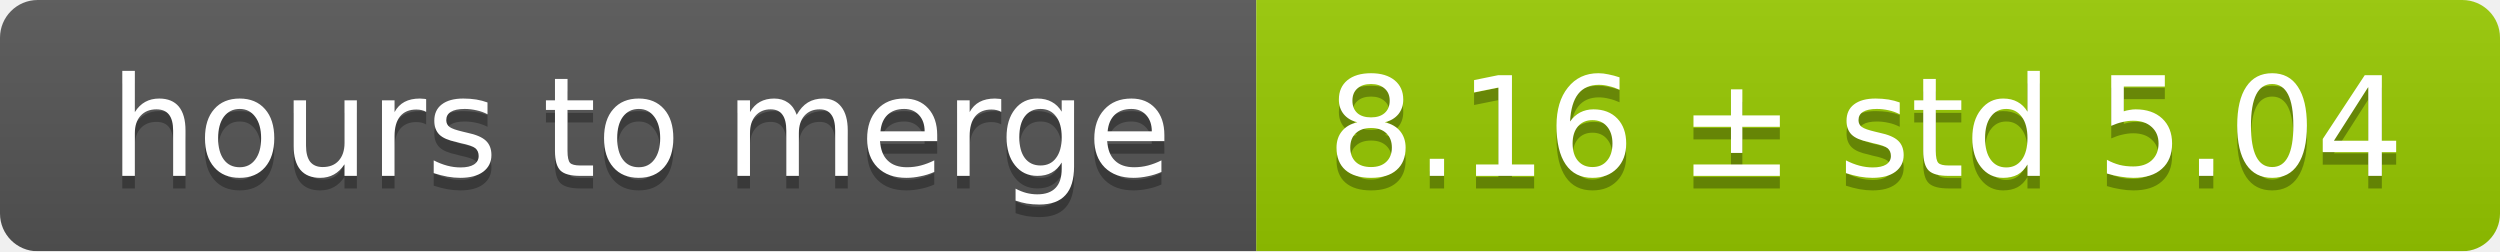
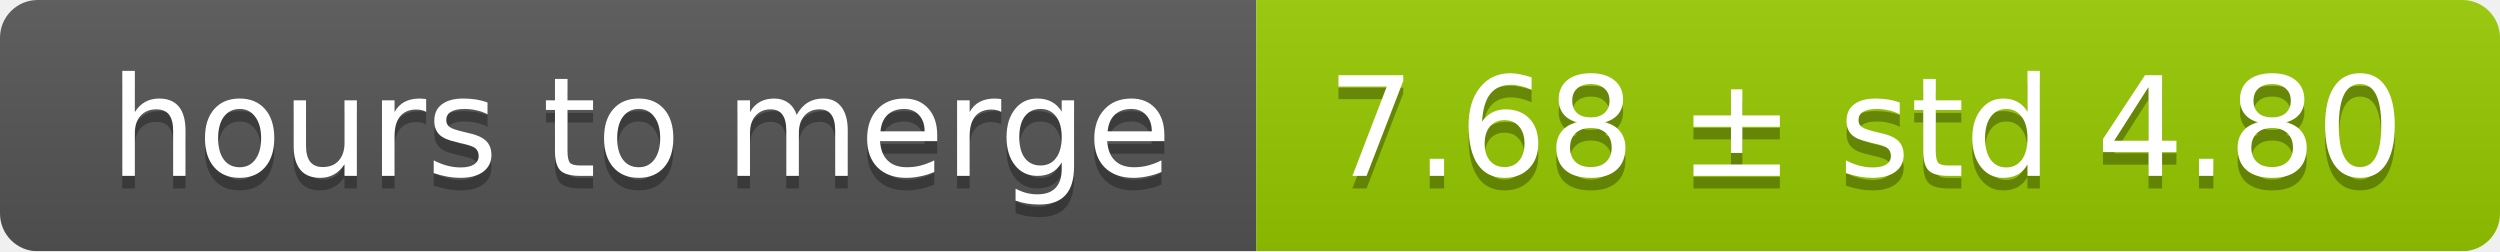
<svg xmlns="http://www.w3.org/2000/svg" width="199" height="20">
  <linearGradient id="smooth" x2="0" y2="100%">
    <stop offset="0" stop-color="#bbb" stop-opacity=".1" />
    <stop offset="1" stop-opacity=".1" />
  </linearGradient>
  <mask id="round">
    <rect width="199" height="20" rx="3" fill="#fff" />
  </mask>
  <g mask="url(#round)">
    <rect width="100" height="20" fill="#555" />
    <rect x="100" width="99" height="20" fill="#97ca00" />
    <rect width="199" height="20" fill="url(#smooth)" />
  </g>
  <g fill="#fff" text-anchor="middle" font-family="DejaVu Sans,Verdana,Geneva,sans-serif" font-size="11">
    <text x="51" y="15" fill="#010101" fill-opacity=".3">hours to merge</text>
    <text x="51" y="14">hours to merge</text>
-     <text x="148.5" y="15" fill="#010101" fill-opacity=".3">8.16 ± std 5.04</text>
-     <text x="148.5" y="14">8.16 ± std 5.04</text>
+     <text x="148.5" y="15" fill="#010101" fill-opacity=".3">7.68 ± std 4.80</text>
+     <text x="148.5" y="14">7.68 ± std 4.80</text>
  </g>
</svg>
